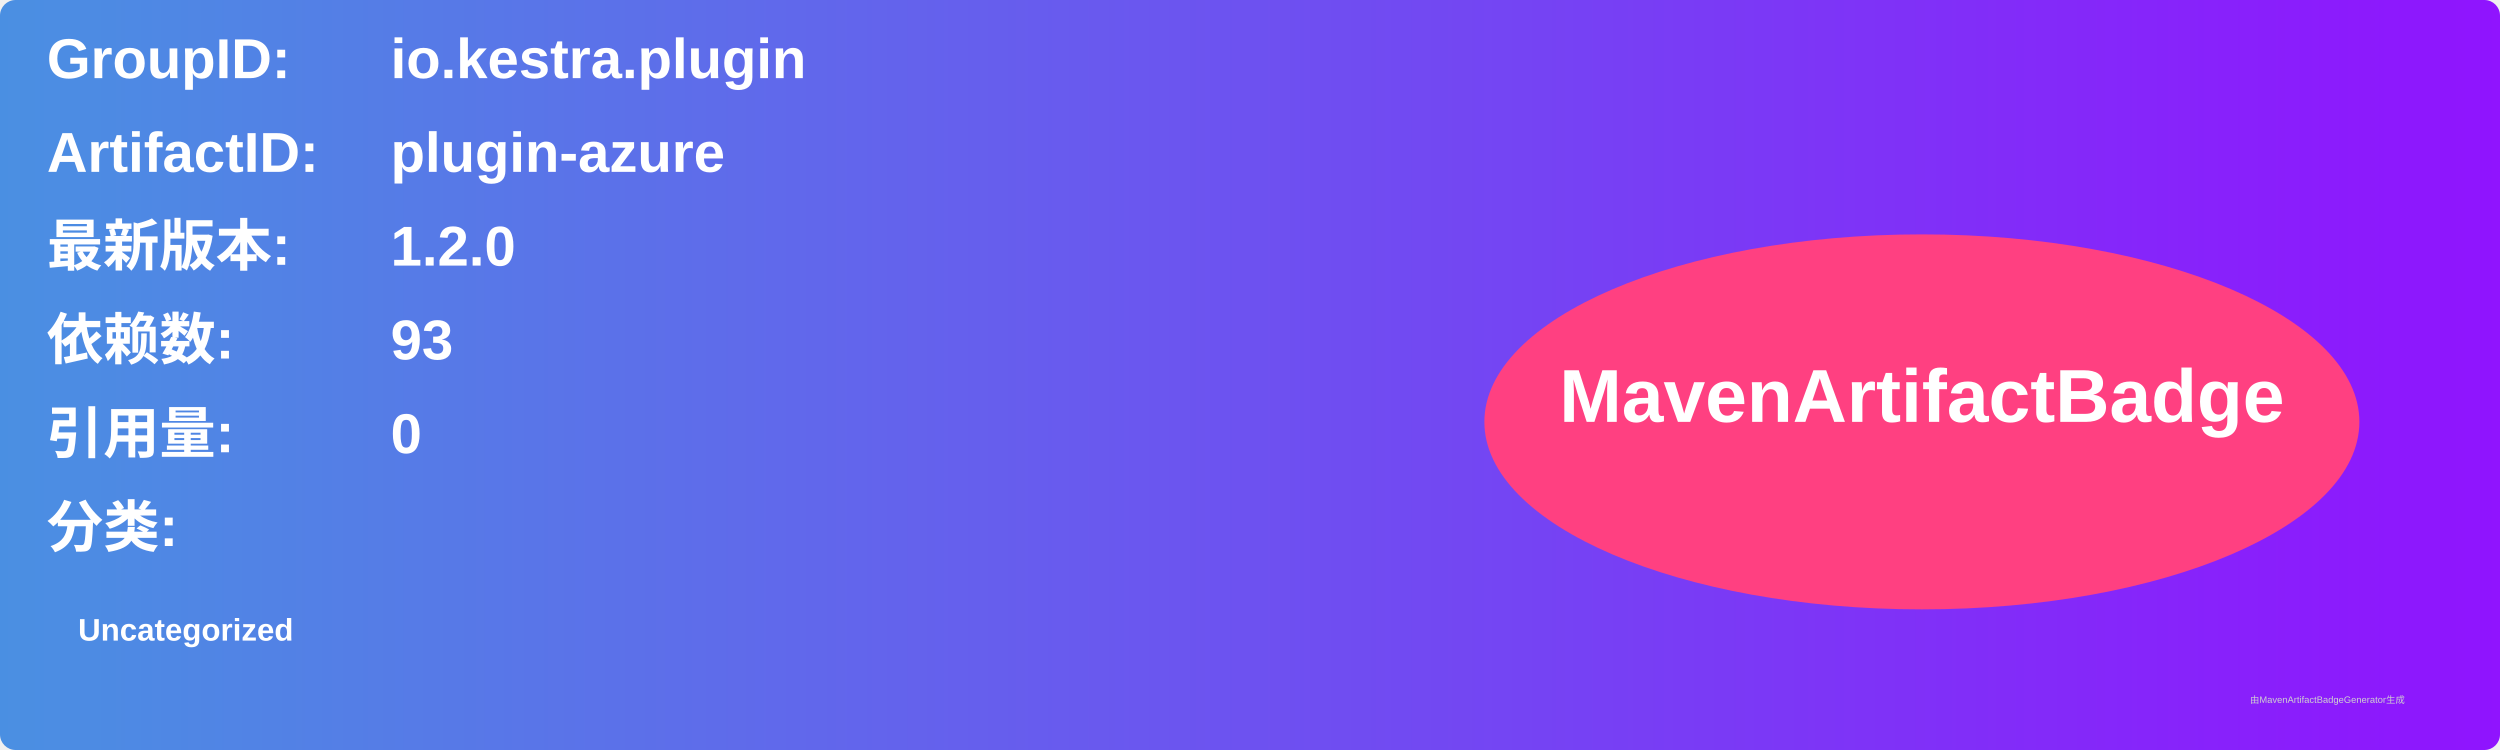
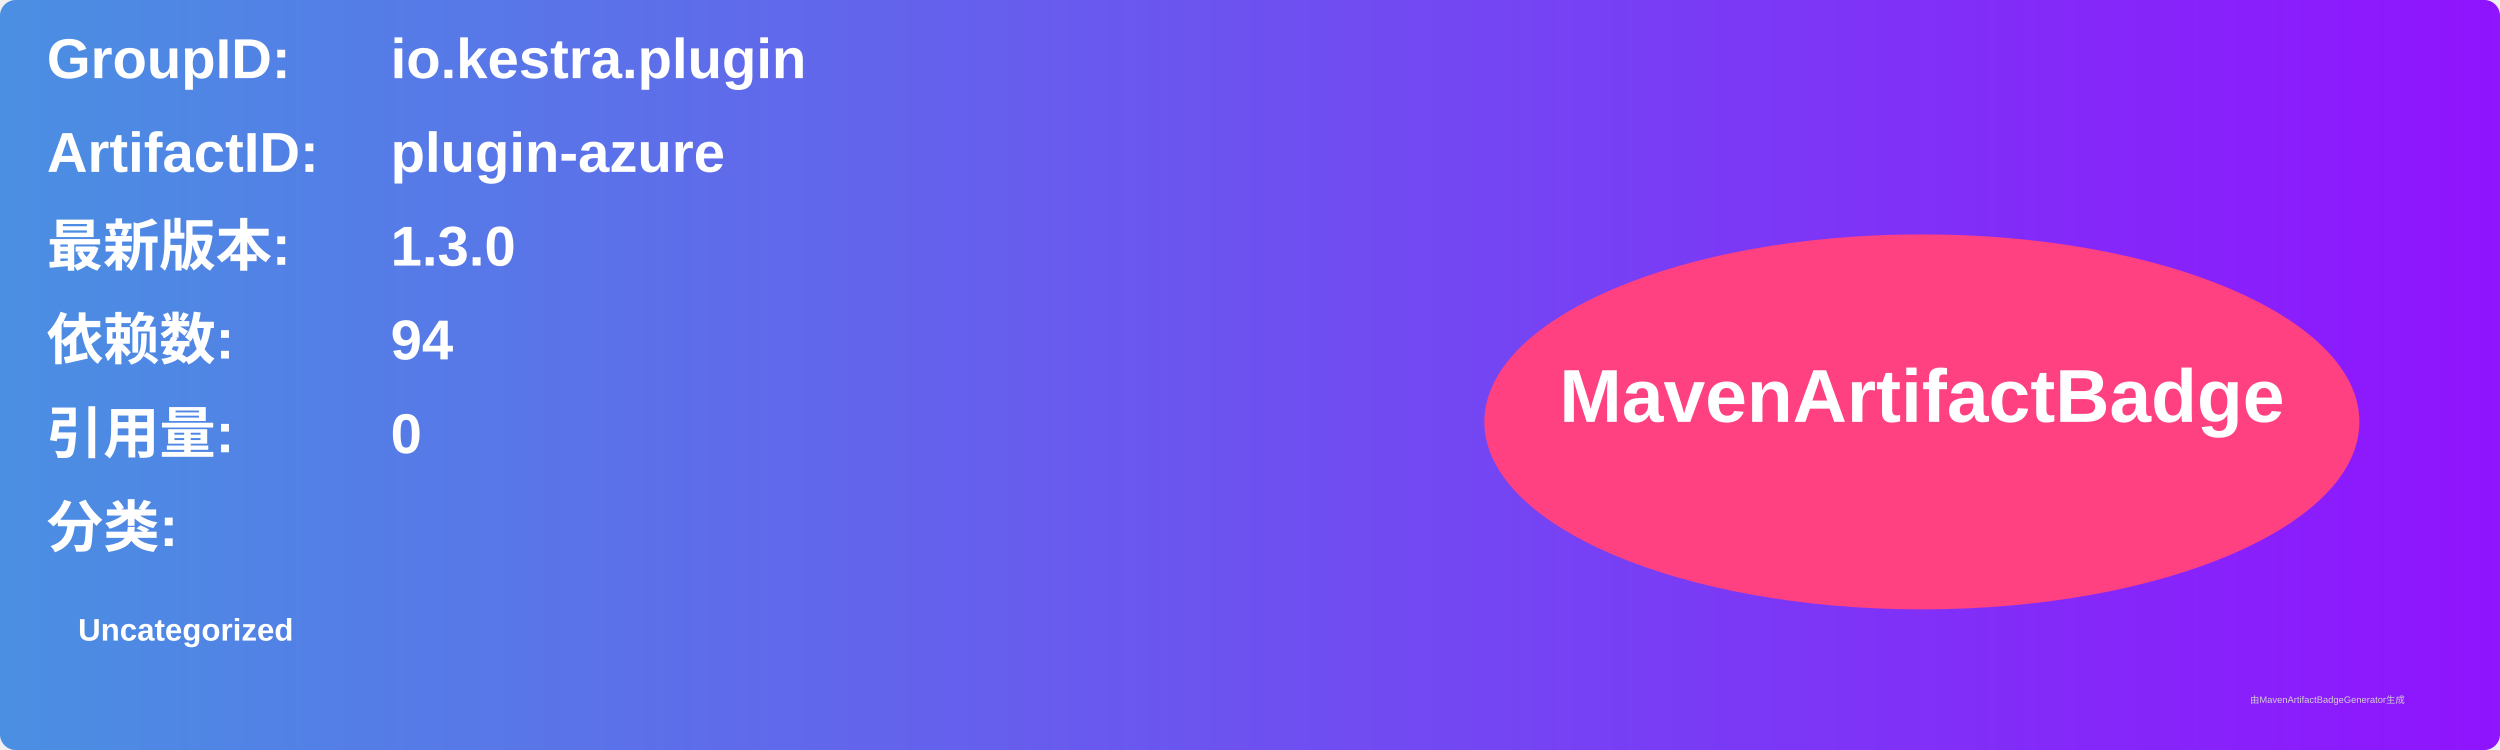
<svg xmlns="http://www.w3.org/2000/svg" width="800" height="240" viewBox="0 0 800 240">
  <linearGradient id="grad" x1="0%" y1="0%" x2="100%" y2="0%">
    <stop offset="0%" stop-color="#4a90e2" />
    <stop offset="100%" stop-color="#9013fe" />
  </linearGradient>
  <rect width="100%" height="100%" rx="5" ry="5" fill="url(#grad)" />
  <g transform="translate(15, 15)">
    <text x="0" y="10" font-family="Arial" font-size="18" fill="white" font-weight="bold" width="260">GroupID:</text>
    <text x="110" y="10" font-family="Arial" font-size="18" fill="white" font-weight="bold" width="460">io.kestra.plugin</text>
    <text x="0" y="40" font-family="Arial" font-size="18" fill="white" font-weight="bold" width="260">ArtifactID:</text>
    <text x="110" y="40" font-family="Arial" font-size="18" fill="white" font-weight="bold" width="460">plugin-azure</text>
    <text x="0" y="70" font-family="Arial" font-size="18" fill="white" font-weight="bold">最新版本:</text>
    <text x="110" y="70" font-family="Arial" font-size="18" fill="white" font-weight="bold">
-       <tspan font-weight="bold">1.2.0</tspan>
+       <tspan font-weight="bold">1.3.0</tspan>
    </text>
    <text x="0" y="100" font-family="Arial" font-size="18" fill="white" font-weight="bold">依赖数: </text>
    <text x="110" y="100" font-family="Arial" font-size="18" fill="white">
-       <tspan font-weight="bold">93</tspan>
+       <tspan font-weight="bold">94</tspan>
    </text>
    <text x="0" y="130" font-family="Arial" font-size="18" fill="white" font-weight="bold">引用量: </text>
    <text x="110" y="130" font-family="Arial" font-size="18" fill="white">
      <tspan font-weight="bold">0</tspan>
    </text>
    <text x="0" y="160" font-family="Arial" font-size="18" fill="white" font-weight="bold">分类:</text>
    <text x="10" y="190" font-family="Arial" font-size="10" fill="white">
      <tspan font-weight="bold">Uncategorized</tspan>
    </text>
    <ellipse cx="600" cy="120" rx="140" ry="60" fill="#ff4081" />
    <text x="600" y="120" text-anchor="middle" font-family="Arial" font-size="24" fill="white" font-weight="bold">MavenArtifactBadge</text>
  </g>
  <text x="720" y="225" font-family="Arial" font-size="3" fill="#d0d0d0">由MavenArtifactBadgeGenerator生成</text>
</svg>
